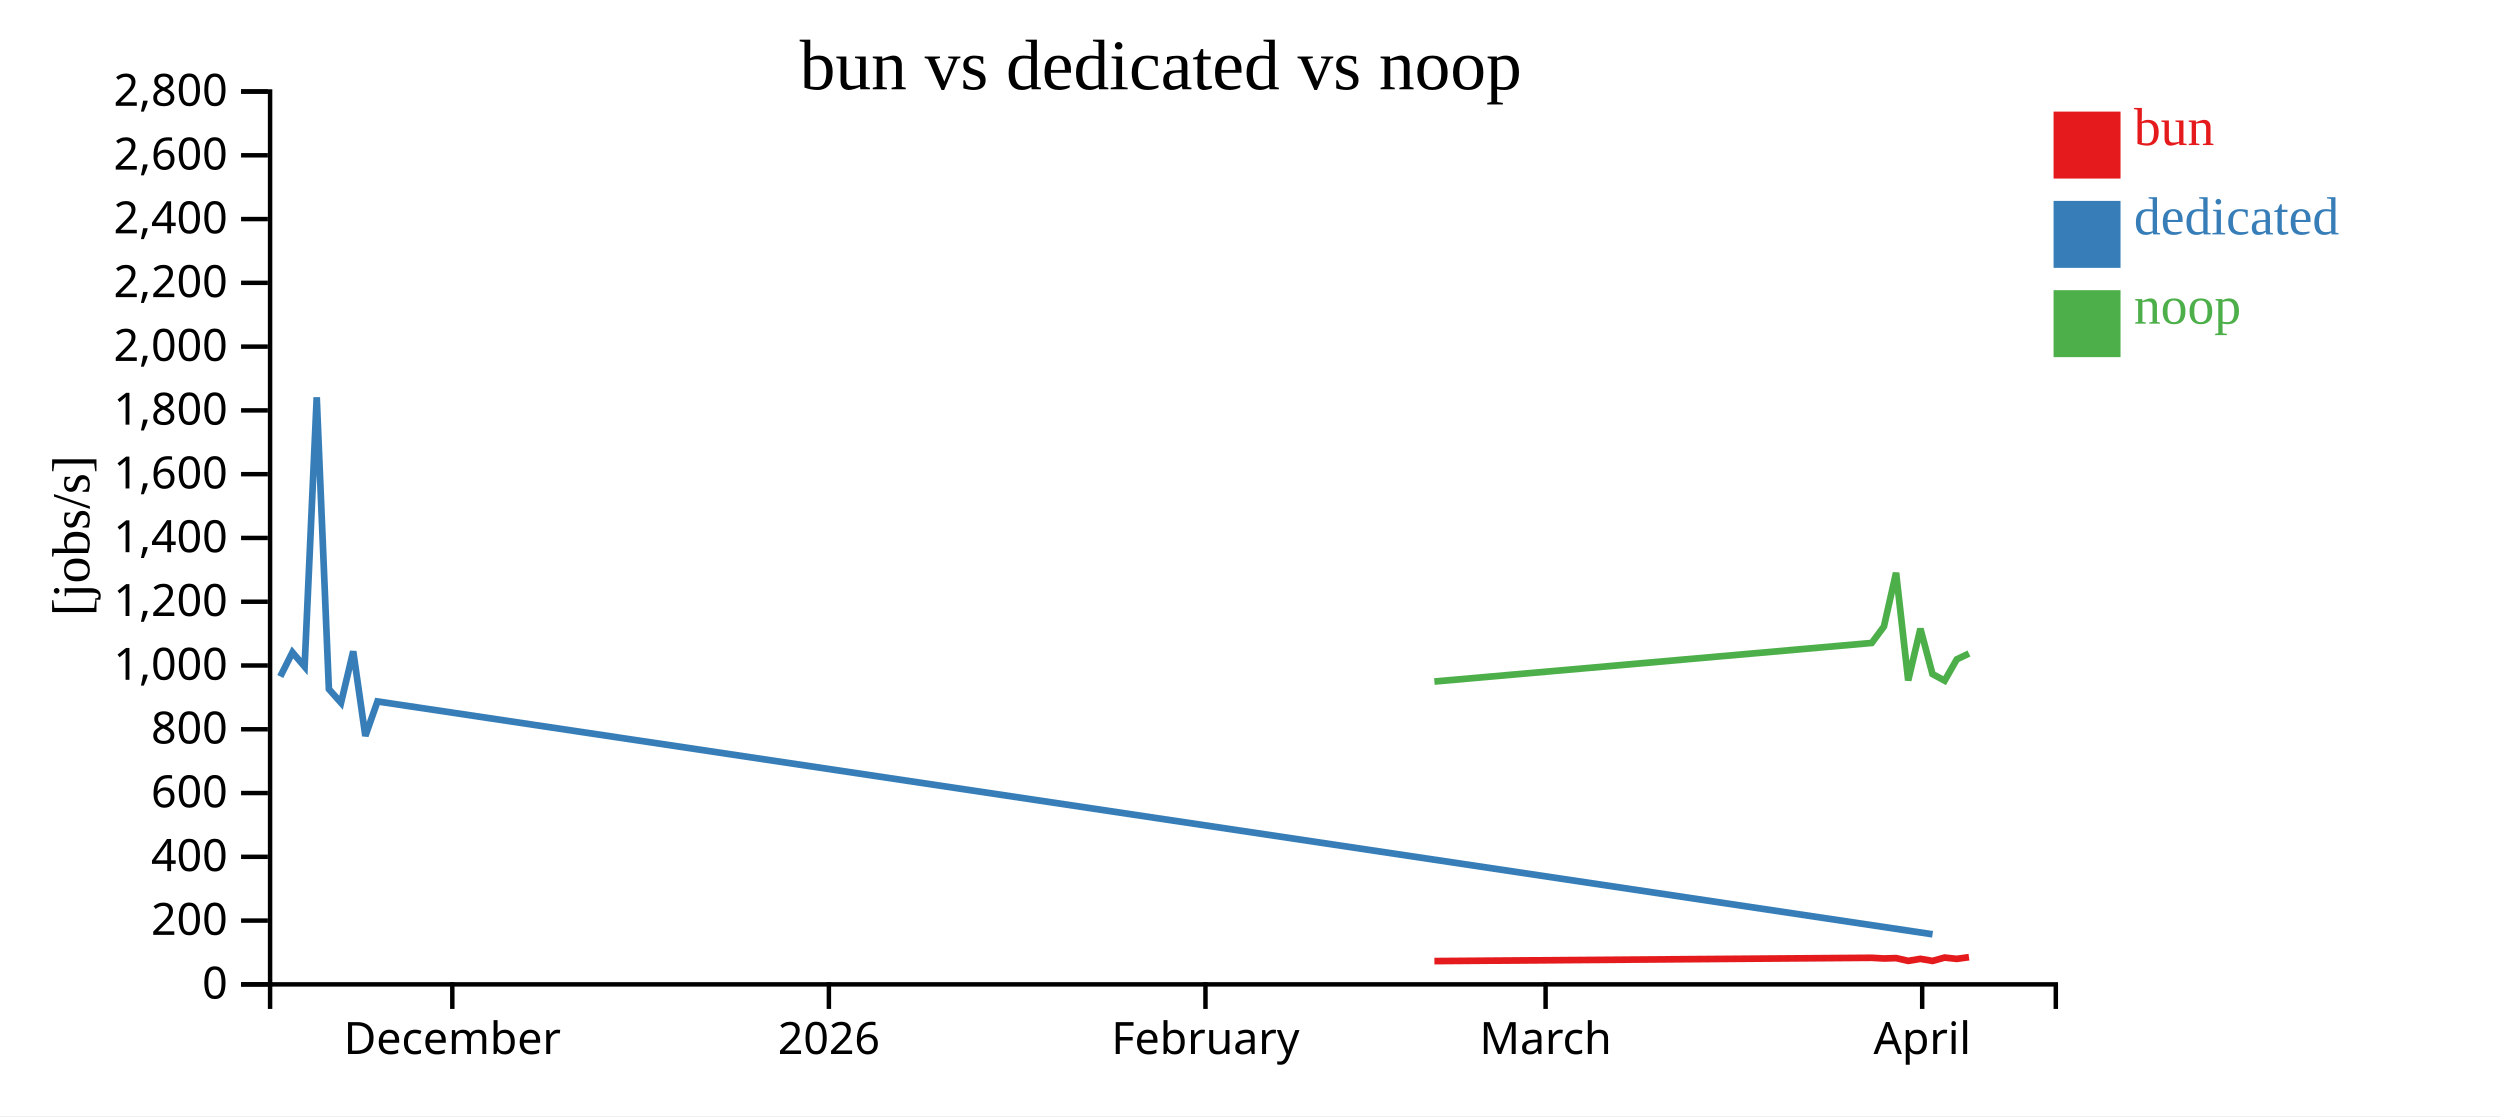
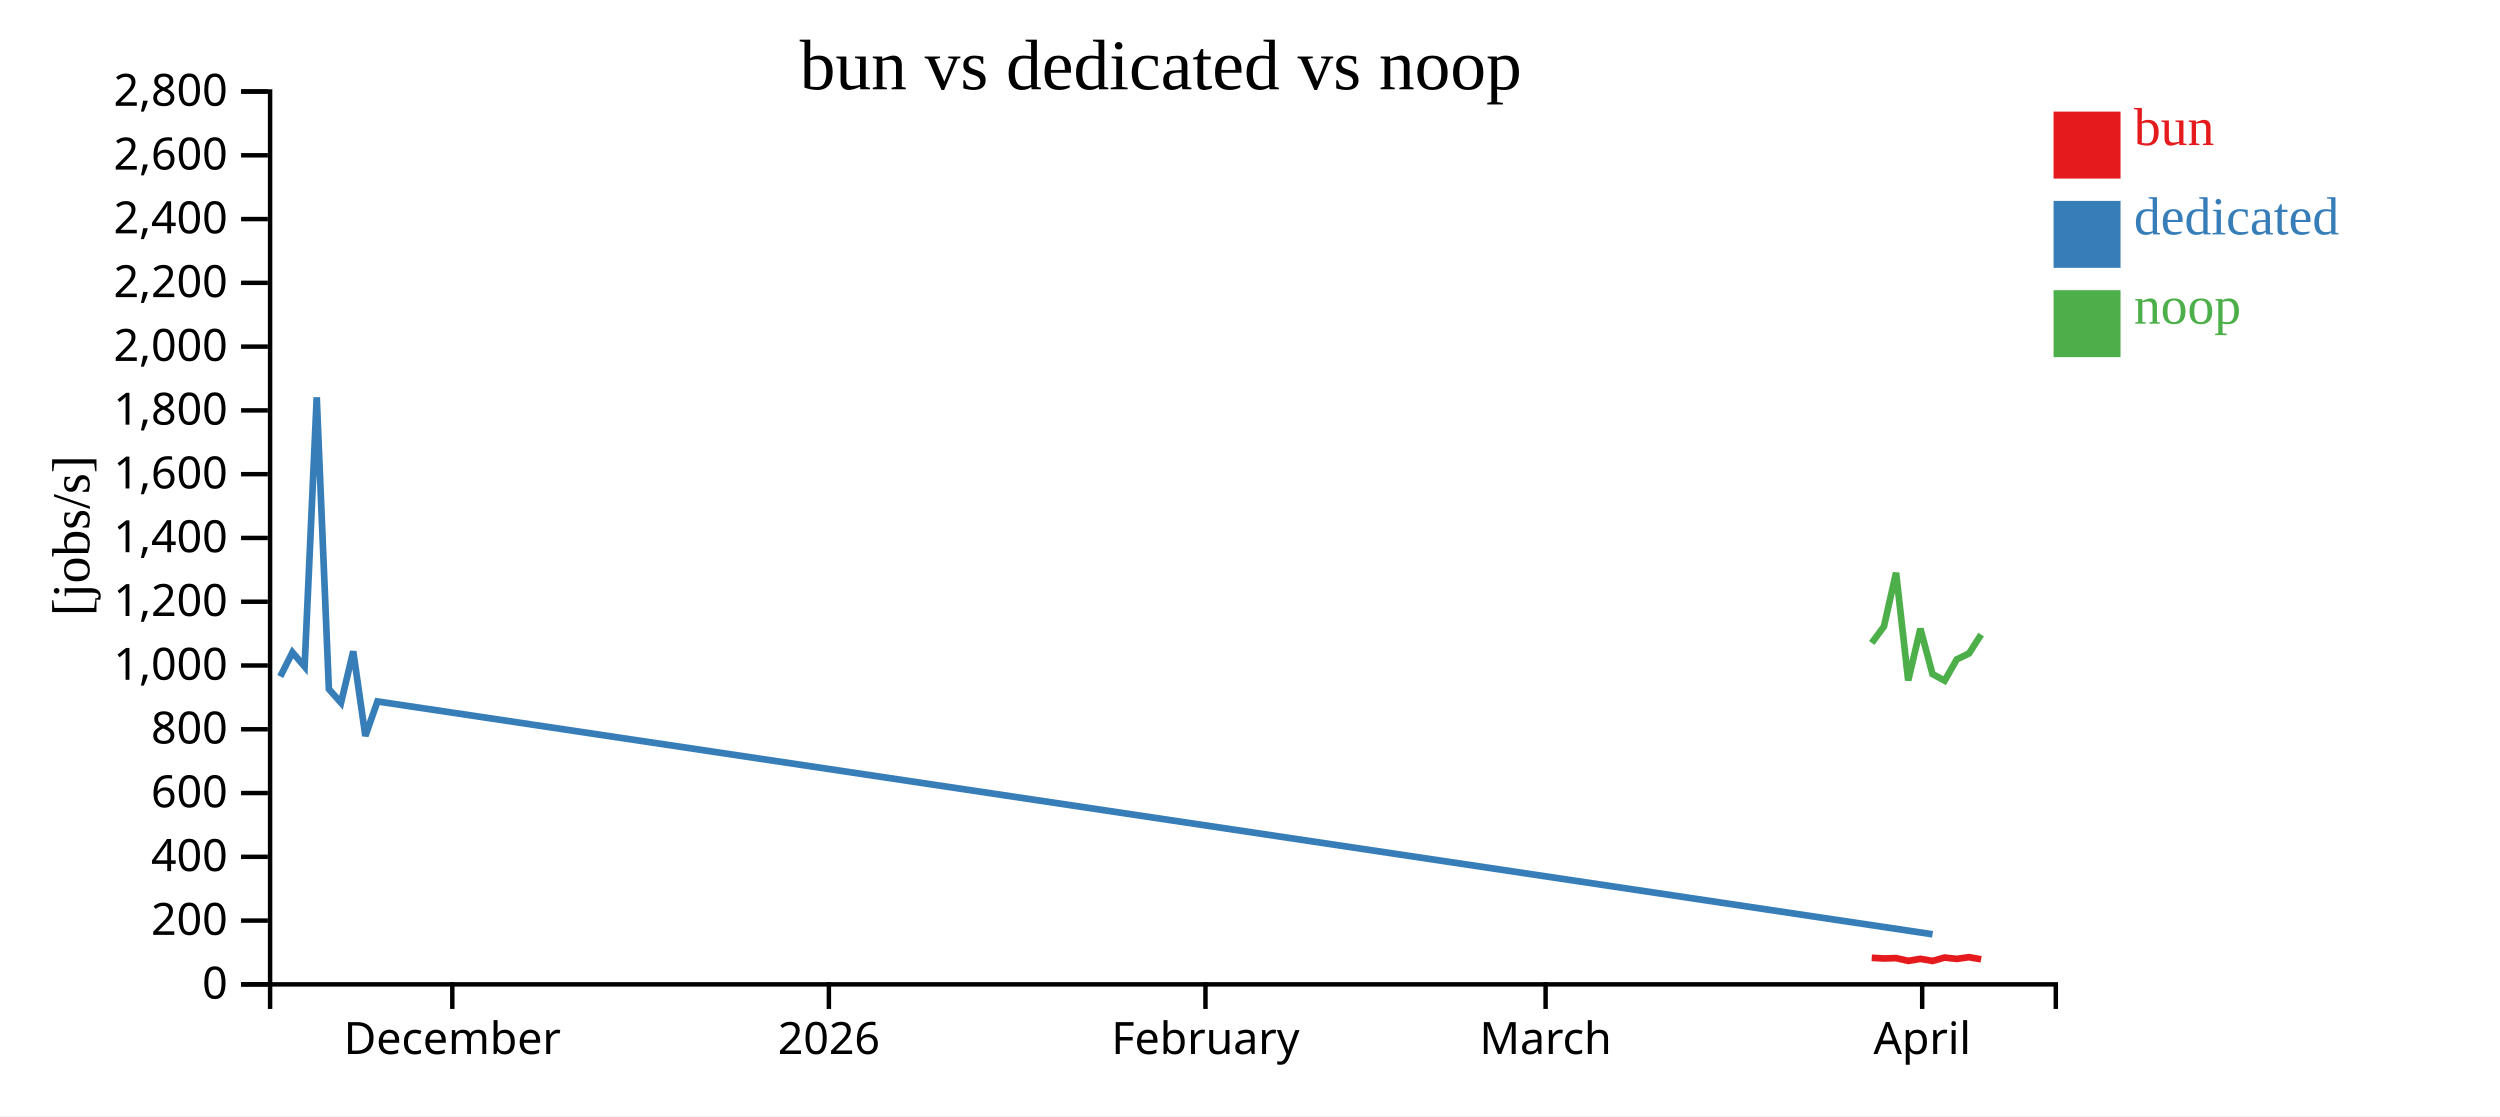
<svg xmlns="http://www.w3.org/2000/svg" width="560" height="250">
  <rect width="100%" height="100%" fill="white" />
  <g transform="translate(60,20)">
    <g transform="translate(0,200)" fill="none" font-size="10" font-family="sans-serif" text-anchor="middle">
      <path class="domain" stroke="currentColor" d="M0.5,6V0.5H400.5V6" />
      <g class="tick" opacity="1" transform="translate(41.31633,0)">
        <line stroke="currentColor" y2="6" />
        <text fill="currentColor" y="9" dy="0.71em">December</text>
      </g>
      <g class="tick" opacity="1" transform="translate(125.6701,0)">
        <line stroke="currentColor" y2="6" />
        <text fill="currentColor" y="9" dy="0.71em">2026</text>
      </g>
      <g class="tick" opacity="1" transform="translate(210.0238,0)">
        <line stroke="currentColor" y2="6" />
        <text fill="currentColor" y="9" dy="0.71em">February</text>
      </g>
      <g class="tick" opacity="1" transform="translate(286.2143,0)">
        <line stroke="currentColor" y2="6" />
        <text fill="currentColor" y="9" dy="0.71em">March</text>
      </g>
      <g class="tick" opacity="1" transform="translate(370.568,0)">
        <line stroke="currentColor" y2="6" />
        <text fill="currentColor" y="9" dy="0.71em">April</text>
      </g>
    </g>
    <g fill="none" font-size="10" font-family="sans-serif" text-anchor="end">
      <path class="domain" stroke="currentColor" d="M-6,200.5H0.5V0.5H-6" />
      <g class="tick" opacity="1" transform="translate(0,200.5)">
        <line stroke="currentColor" x2="-6" />
        <text fill="currentColor" x="-9" dy="0.32em">0</text>
      </g>
      <g class="tick" opacity="1" transform="translate(0,186.2143)">
        <line stroke="currentColor" x2="-6" />
        <text fill="currentColor" x="-9" dy="0.32em">200</text>
      </g>
      <g class="tick" opacity="1" transform="translate(0,171.9286)">
        <line stroke="currentColor" x2="-6" />
        <text fill="currentColor" x="-9" dy="0.32em">400</text>
      </g>
      <g class="tick" opacity="1" transform="translate(0,157.6429)">
        <line stroke="currentColor" x2="-6" />
        <text fill="currentColor" x="-9" dy="0.32em">600</text>
      </g>
      <g class="tick" opacity="1" transform="translate(0,143.3571)">
        <line stroke="currentColor" x2="-6" />
        <text fill="currentColor" x="-9" dy="0.32em">800</text>
      </g>
      <g class="tick" opacity="1" transform="translate(0,129.0714)">
        <line stroke="currentColor" x2="-6" />
        <text fill="currentColor" x="-9" dy="0.32em">1,000</text>
      </g>
      <g class="tick" opacity="1" transform="translate(0,114.7857)">
        <line stroke="currentColor" x2="-6" />
        <text fill="currentColor" x="-9" dy="0.32em">1,200</text>
      </g>
      <g class="tick" opacity="1" transform="translate(0,100.5)">
        <line stroke="currentColor" x2="-6" />
        <text fill="currentColor" x="-9" dy="0.32em">1,400</text>
      </g>
      <g class="tick" opacity="1" transform="translate(0,86.21429)">
        <line stroke="currentColor" x2="-6" />
        <text fill="currentColor" x="-9" dy="0.32em">1,600</text>
      </g>
      <g class="tick" opacity="1" transform="translate(0,71.92857)">
        <line stroke="currentColor" x2="-6" />
        <text fill="currentColor" x="-9" dy="0.32em">1,800</text>
      </g>
      <g class="tick" opacity="1" transform="translate(0,57.64286)">
        <line stroke="currentColor" x2="-6" />
        <text fill="currentColor" x="-9" dy="0.32em">2,000</text>
      </g>
      <g class="tick" opacity="1" transform="translate(0,43.35714)">
        <line stroke="currentColor" x2="-6" />
        <text fill="currentColor" x="-9" dy="0.32em">2,200</text>
      </g>
      <g class="tick" opacity="1" transform="translate(0,29.07143)">
        <line stroke="currentColor" x2="-6" />
        <text fill="currentColor" x="-9" dy="0.32em">2,400</text>
      </g>
      <g class="tick" opacity="1" transform="translate(0,14.78571)">
        <line stroke="currentColor" x2="-6" />
        <text fill="currentColor" x="-9" dy="0.32em">2,600</text>
      </g>
      <g class="tick" opacity="1" transform="translate(0,0.5)">
        <line stroke="currentColor" x2="-6" />
        <text fill="currentColor" x="-9" dy="0.32em">2,800</text>
      </g>
    </g>
    <text text-anchor="middle" style="font-size: 12px" transform="rotate(-90)" y="-40" x="-100">[jobs/s]</text>
    <text text-anchor="middle" style="font-size: 16px" y="0" x="200">bun vs dedicated vs noop</text>
-     <path class="line" fill="none" stroke="#e41a1c" stroke-width="1.5" d="M261.304,195.285L359.269,194.547L362.001,194.7L364.721,194.615L367.439,195.237L370.169,194.784L372.877,195.248L375.602,194.497L378.318,194.789L381.05,194.407" />
+     <path class="line" fill="none" stroke="#e41a1c" stroke-width="1.5" d="M359.269,194.547L362.001,194.7L364.721,194.615L367.439,195.237L370.169,194.784L372.877,195.248L375.602,194.497L378.318,194.789L381.05,194.407L383.769,194.886" />
    <path class="line" fill="none" stroke="#377eb8" stroke-width="1.5" d="M2.789,131.536L5.509,126.131L8.231,129.328L10.947,68.989L13.671,134.365L16.392,137.424L19.122,125.899L21.84,144.86L24.554,137.124L372.895,189.286" />
-     <path class="line" fill="none" stroke="#4daf4a" stroke-width="1.5" d="M261.303,132.663L359.268,124.021L362,120.334L364.72,108.301L367.438,132.417L370.168,120.828L372.876,130.988L375.601,132.466L378.317,127.7L381.049,126.381" />
+     <path class="line" fill="none" stroke="#4daf4a" stroke-width="1.5" d="M359.268,124.021L362,120.334L364.72,108.301L367.438,132.417L370.168,120.828L372.876,130.988L375.601,132.466L378.317,127.7L381.049,126.381L383.768,122.142" />
    <rect class="dot" x="400" y="5" width="15" height="15" style="fill: #e41a1c;" />
    <rect class="dot" x="400" y="25" width="15" height="15" style="fill: #377eb8;" />
    <rect class="dot" x="400" y="45" width="15" height="15" style="fill: #4daf4a;" />
    <text class="label" x="418" y="12.5" style="fill: #e41a1c; alignment-baseline: middle;" text-anchor="left">bun</text>
    <text class="label" x="418" y="32.5" style="fill: #377eb8; alignment-baseline: middle;" text-anchor="left">dedicated</text>
    <text class="label" x="418" y="52.5" style="fill: #4daf4a; alignment-baseline: middle;" text-anchor="left">noop</text>
  </g>
</svg>
